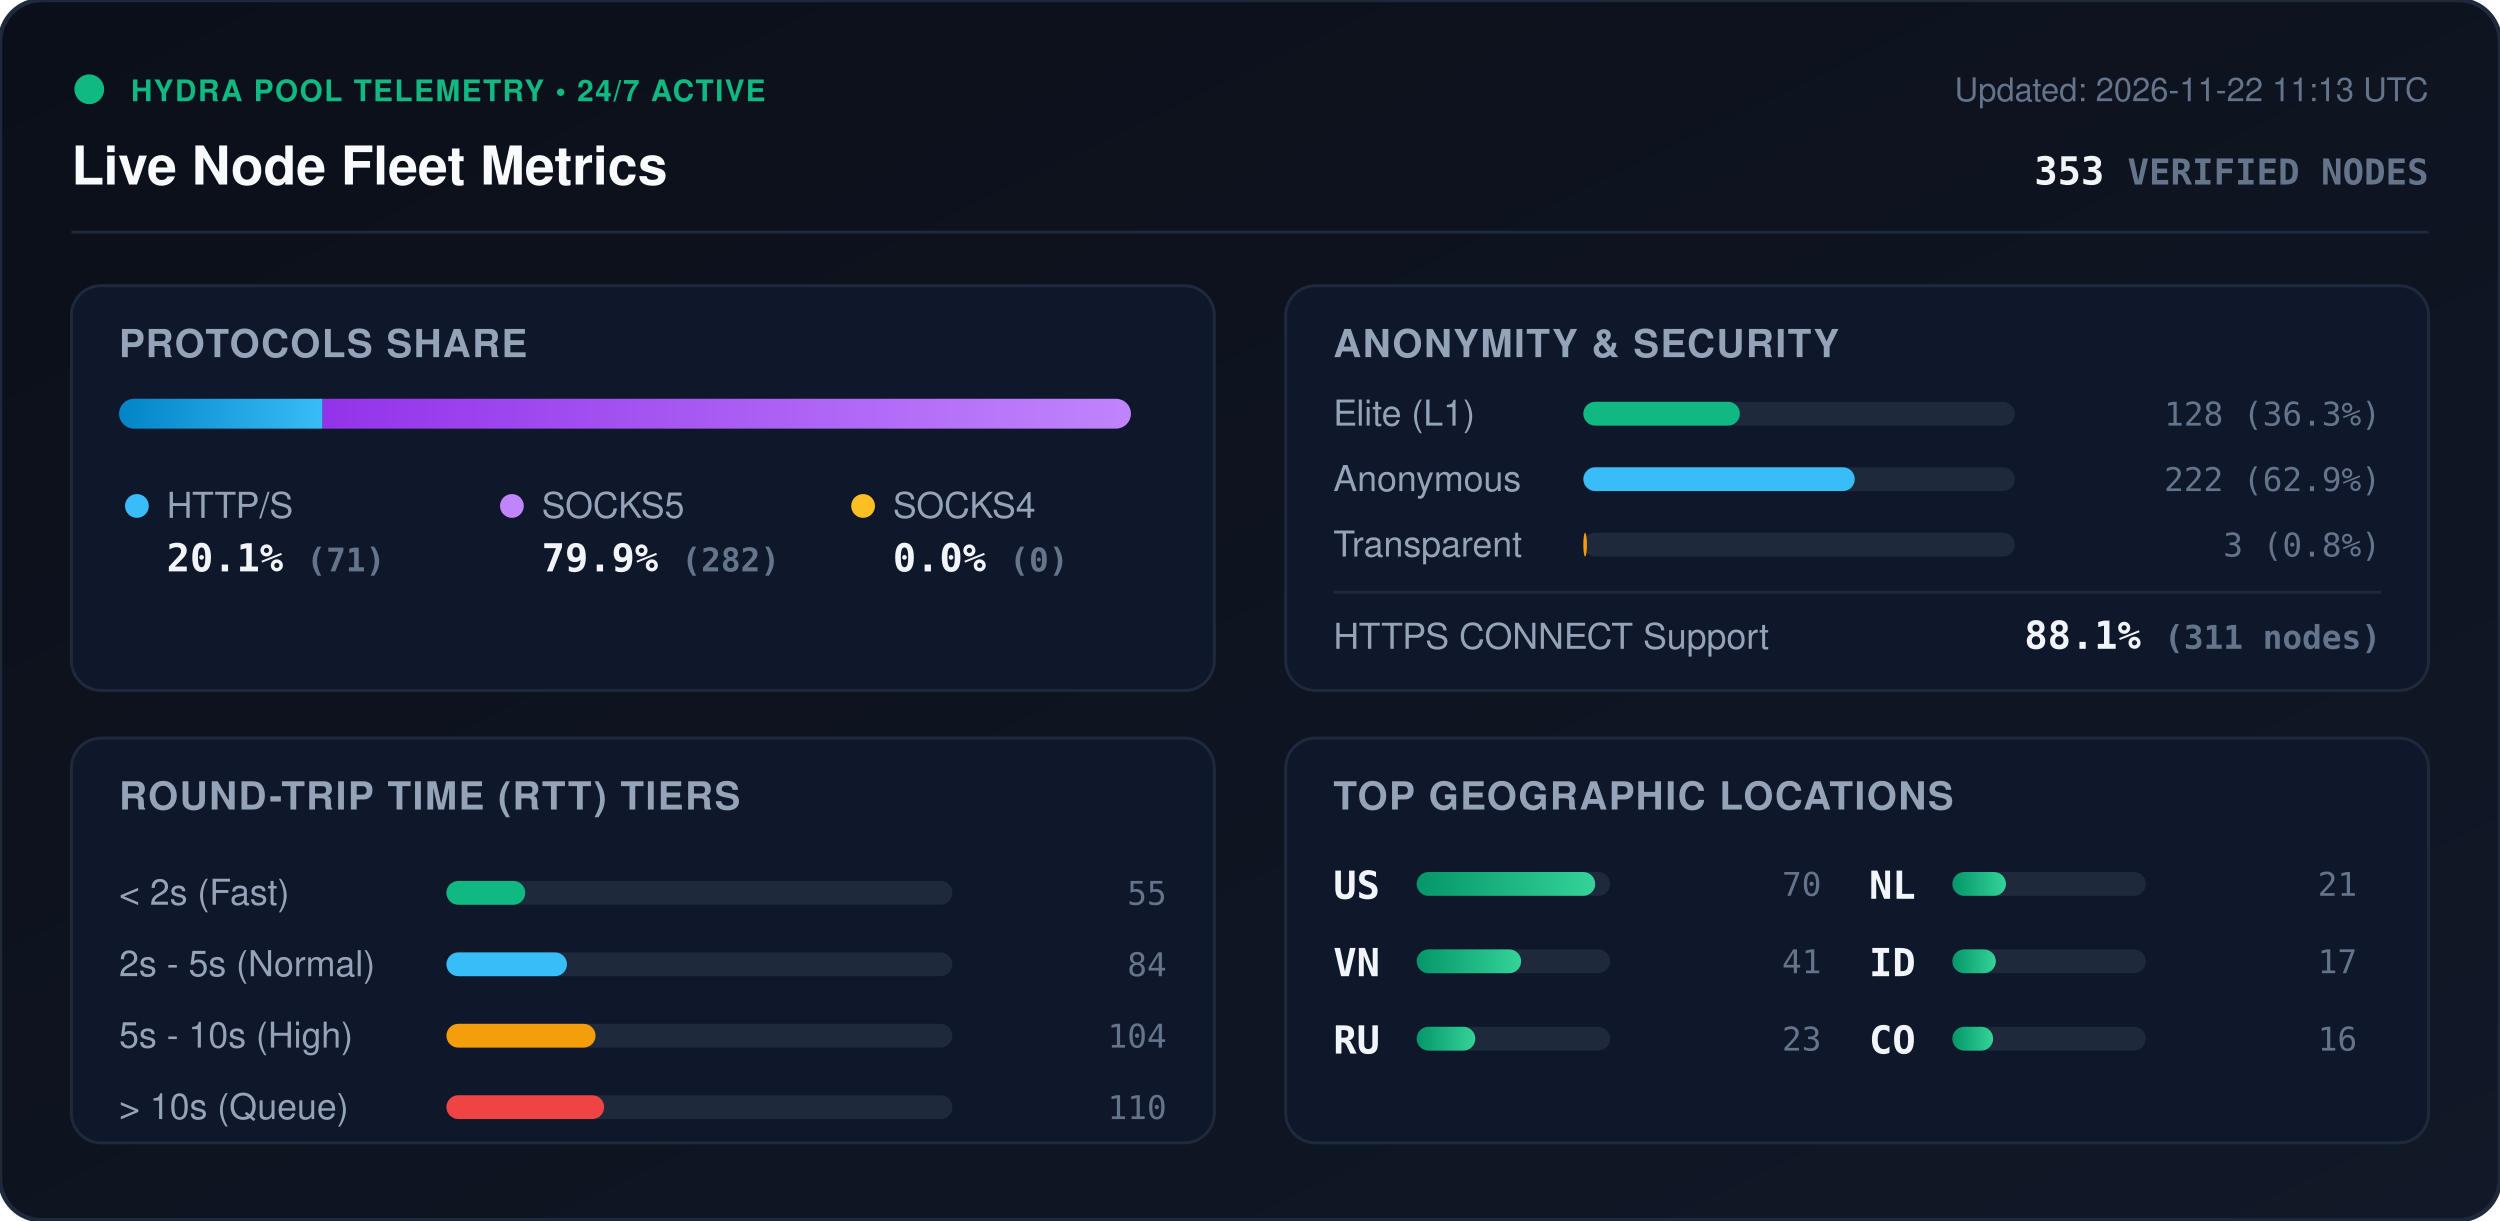
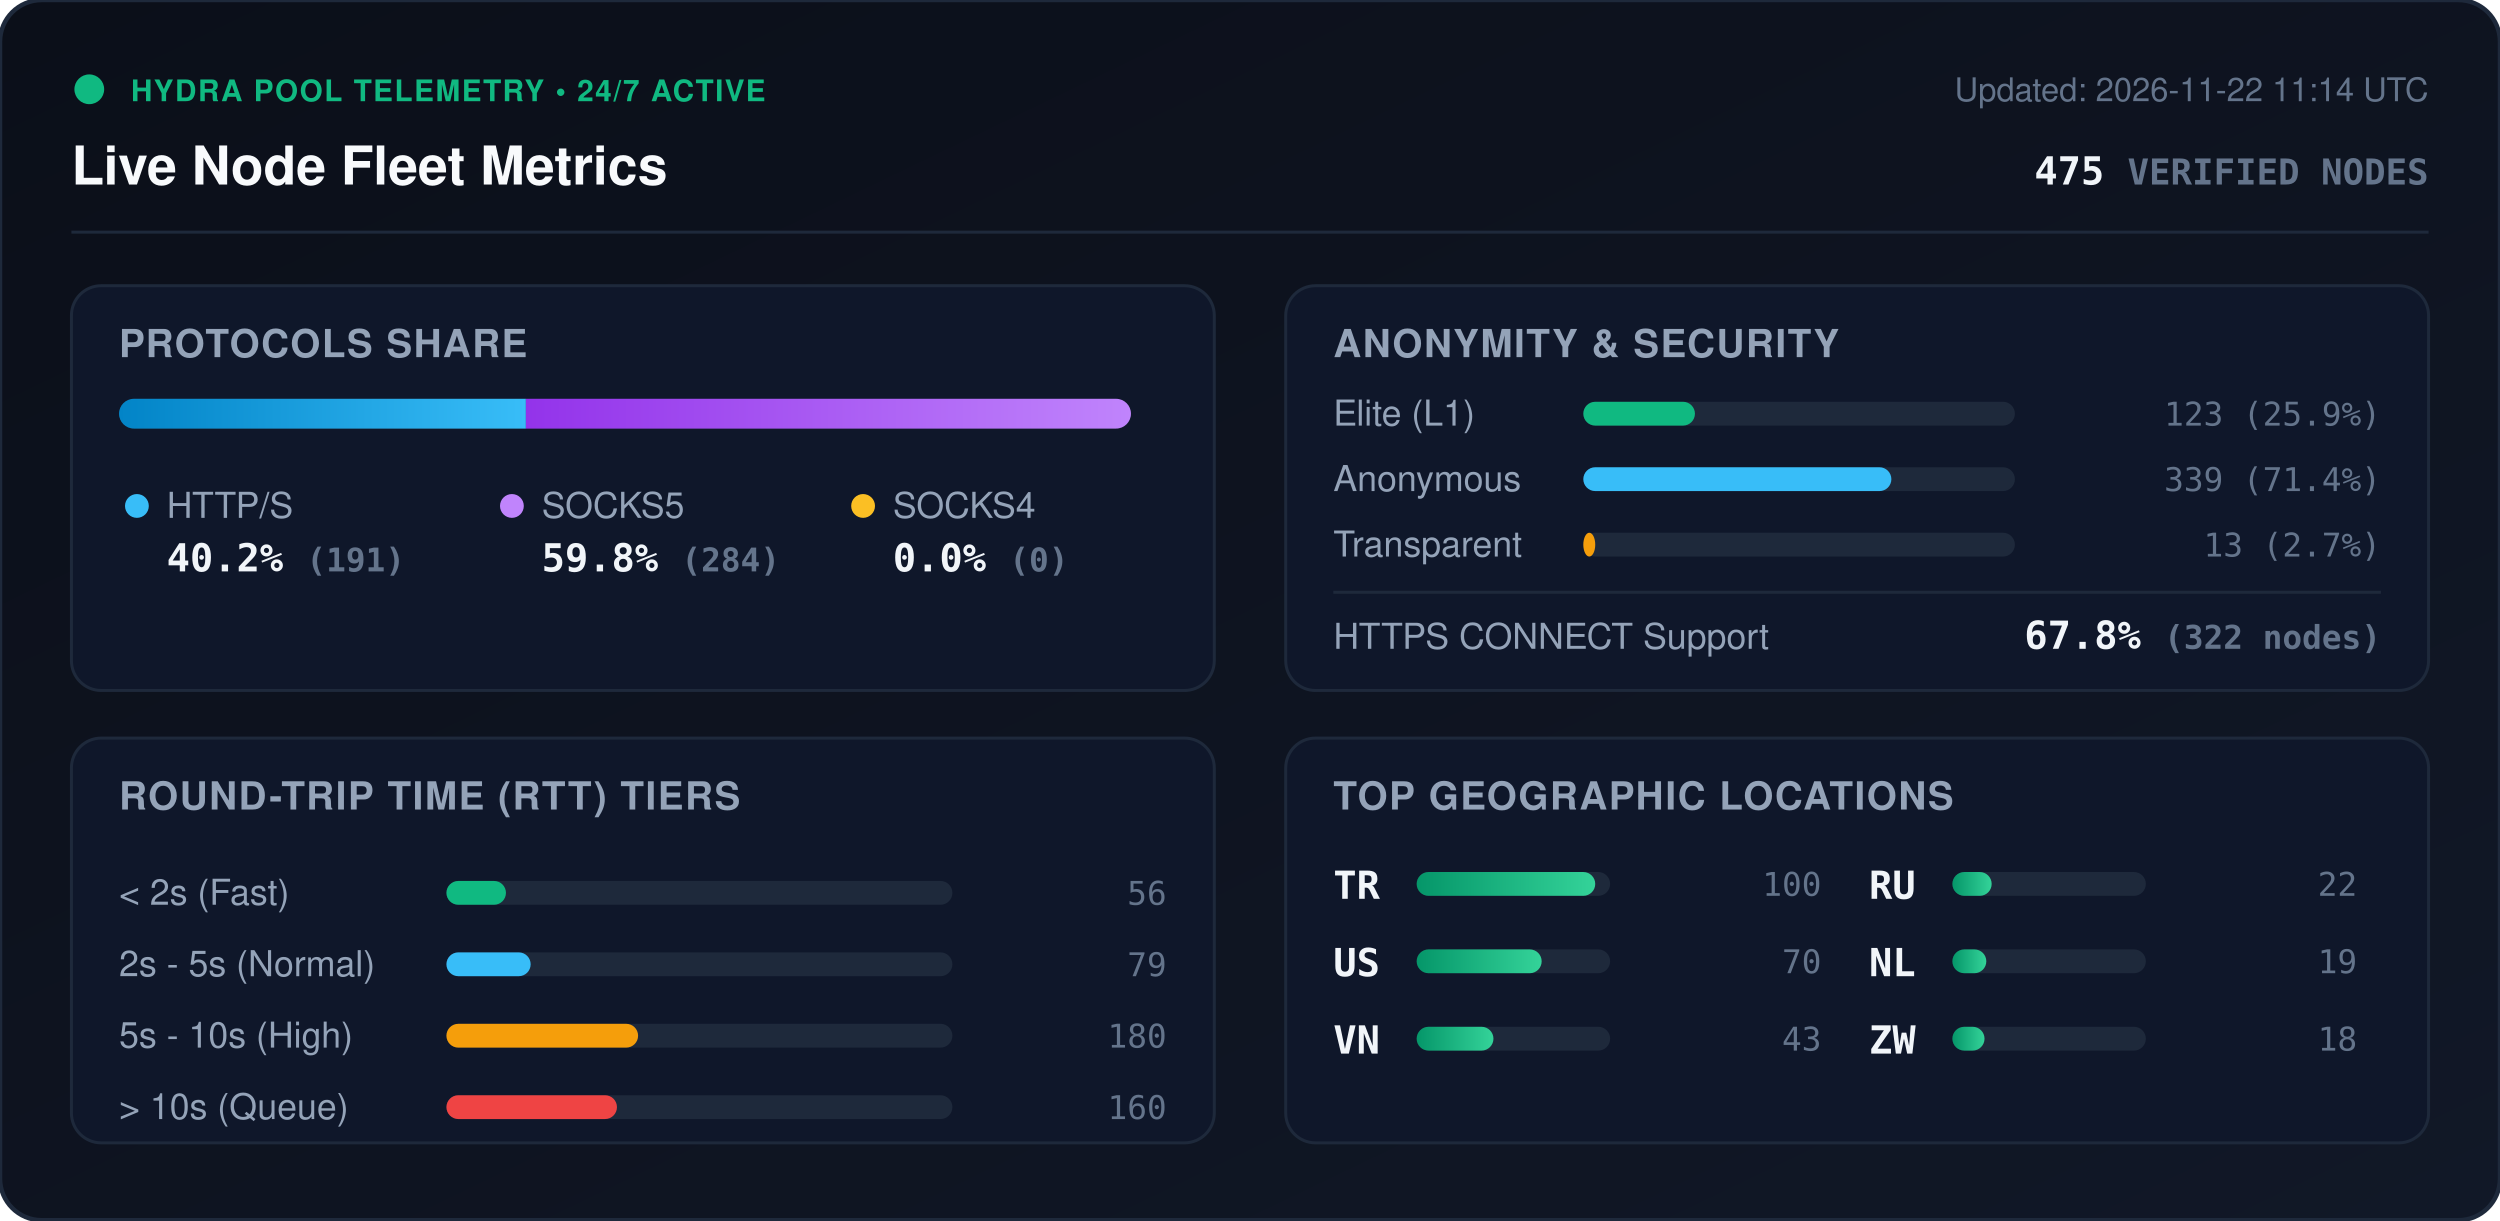
<svg xmlns="http://www.w3.org/2000/svg" viewBox="0 0 840 410" width="840" height="410" style="max-width: 100%; height: auto;">
  <defs>
    <linearGradient id="bg" x1="0%" y1="0%" x2="100%" y2="100%">
      <stop offset="0%" stop-color="#0b0f19" />
      <stop offset="100%" stop-color="#111827" />
    </linearGradient>
    <linearGradient id="bar-http" x1="0%" y1="0%" x2="100%" y2="0%">
      <stop offset="0%" stop-color="#0284c7" />
      <stop offset="100%" stop-color="#38bdf8" />
    </linearGradient>
    <linearGradient id="bar-socks5" x1="0%" y1="0%" x2="100%" y2="0%">
      <stop offset="0%" stop-color="#9333ea" />
      <stop offset="100%" stop-color="#c084fc" />
    </linearGradient>
    <linearGradient id="bar-socks4" x1="0%" y1="0%" x2="100%" y2="0%">
      <stop offset="0%" stop-color="#d97706" />
      <stop offset="100%" stop-color="#fbbf24" />
    </linearGradient>
    <linearGradient id="bar-green" x1="0%" y1="0%" x2="100%" y2="0%">
      <stop offset="0%" stop-color="#059669" />
      <stop offset="100%" stop-color="#34d399" />
    </linearGradient>
    <clipPath id="prog-track-clip">
      <rect width="340.0" height="10" rx="5" />
    </clipPath>
    <style>
      .title { font: 700 18px -apple-system, BlinkMacSystemFont, 'Segoe UI', Helvetica, Arial, sans-serif; fill: #f8fafc; }
      .sub { font: 500 11px -apple-system, BlinkMacSystemFont, 'Segoe UI', Helvetica, Arial, sans-serif; fill: #64748b; }
      .section-hdr { font: 600 13px -apple-system, BlinkMacSystemFont, 'Segoe UI', Helvetica, Arial, sans-serif; fill: #94a3b8; letter-spacing: 0.5px; }
      .metric-val { font: 700 13px -apple-system, BlinkMacSystemFont, 'Segoe UI', Helvetica, Arial, sans-serif; fill: #f1f5f9; }
      .metric-lbl { font: 500 12px -apple-system, BlinkMacSystemFont, 'Segoe UI', Helvetica, Arial, sans-serif; fill: #94a3b8; }
      .badge-txt { font: 700 10px -apple-system, BlinkMacSystemFont, 'Segoe UI', Helvetica, Arial, sans-serif; fill: #10b981; letter-spacing: 0.5px; }
      .mono { font-family: ui-monospace, SFMono-Regular, Menlo, Monaco, Consolas, monospace; }
      .pulse { animation: beacon 2s infinite ease-in-out; }
      @keyframes beacon { 0%, 100% { opacity: 1; } 50% { opacity: 0.35; } }
    </style>
  </defs>
  <rect width="840" height="410" rx="14" fill="url(#bg)" stroke="#1e293b" stroke-width="1.5" />
  <g transform="translate(24, 24)">
    <circle cx="6" cy="6" r="5" fill="#10b981" class="pulse" />
    <text x="20" y="10" class="badge-txt">HYDRA POOL TELEMETRY • 24/7 ACTIVE</text>
    <text x="0" y="38" class="title">Live Node Fleet Metrics</text>
-     <text x="792" y="10" text-anchor="end" class="sub">Updated: 2026-11-22 11:13 UTC</text>
-     <text x="792" y="38" text-anchor="end" class="metric-val mono" fill="#38bdf8">353 <tspan font-size="12" fill="#64748b">VERIFIED NODES</tspan>
+     <text x="792" y="10" text-anchor="end" class="sub">Updated: 2026-11-22 11:14 UTC</text>
+     <text x="792" y="38" text-anchor="end" class="metric-val mono" fill="#38bdf8">475 <tspan font-size="12" fill="#64748b">VERIFIED NODES</tspan>
    </text>
  </g>
  <line x1="24" y1="78" x2="816" y2="78" stroke="#1e293b" stroke-width="1" />
  <g transform="translate(24, 96)">
    <rect width="384" height="136" rx="10" fill="#0f172a" stroke="#1e293b" />
    <text x="16" y="24" class="section-hdr">PROTOCOLS SHARE</text>
    <g transform="translate(16, 38)">
      <rect width="340.0" height="10" rx="5" fill="#1e293b" />
      <g clip-path="url(#prog-track-clip)">
-         <rect x="0" width="68.4" height="10" fill="url(#bar-http)" />
-         <rect x="68.4" width="271.6" height="10" fill="url(#bar-socks5)" />
+         <rect x="0" width="136.7" height="10" fill="url(#bar-http)" />
+         <rect x="136.7" width="203.3" height="10" fill="url(#bar-socks5)" />
        <rect x="340.0" width="0.0" height="10" fill="url(#bar-socks4)" />
      </g>
    </g>
    <g transform="translate(16, 68)">
      <circle cx="6" cy="6" r="4" fill="#38bdf8" />
      <text x="16" y="10" class="metric-lbl">HTTP/S</text>
-       <text x="16" y="28" class="metric-val mono">20.1% <tspan font-size="11" fill="#64748b">(71)</tspan>
+       <text x="16" y="28" class="metric-val mono">40.2% <tspan font-size="11" fill="#64748b">(191)</tspan>
      </text>
      <circle cx="132" cy="6" r="4" fill="#c084fc" />
      <text x="142" y="10" class="metric-lbl">SOCKS5</text>
-       <text x="142" y="28" class="metric-val mono">79.9% <tspan font-size="11" fill="#64748b">(282)</tspan>
+       <text x="142" y="28" class="metric-val mono">59.8% <tspan font-size="11" fill="#64748b">(284)</tspan>
      </text>
      <circle cx="250" cy="6" r="4" fill="#fbbf24" />
      <text x="260" y="10" class="metric-lbl">SOCKS4</text>
      <text x="260" y="28" class="metric-val mono">0.0% <tspan font-size="11" fill="#64748b">(0)</tspan>
      </text>
    </g>
  </g>
  <g transform="translate(432, 96)">
    <rect width="384" height="136" rx="10" fill="#0f172a" stroke="#1e293b" />
    <text x="16" y="24" class="section-hdr">ANONYMITY &amp; SECURITY</text>
    <text x="16" y="47" class="metric-lbl">Elite (L1)</text>
    <rect x="100" y="39" width="145.0" height="8" rx="4" fill="#1e293b" />
-     <rect x="100" y="39" width="52.6" height="8" rx="4" fill="#10b981" />
-     <text x="368" y="47" text-anchor="end" class="mono sub" fill="#e2e8f0">128 (36.3%)</text>
+     <rect x="100" y="39" width="37.5" height="8" rx="4" fill="#10b981" />
+     <text x="368" y="47" text-anchor="end" class="mono sub" fill="#e2e8f0">123 (25.9%)</text>
    <text x="16" y="69" class="metric-lbl">Anonymous</text>
    <rect x="100" y="61" width="145.0" height="8" rx="4" fill="#1e293b" />
-     <rect x="100" y="61" width="91.2" height="8" rx="4" fill="#38bdf8" />
-     <text x="368" y="69" text-anchor="end" class="mono sub" fill="#e2e8f0">222 (62.9%)</text>
+     <rect x="100" y="61" width="103.5" height="8" rx="4" fill="#38bdf8" />
+     <text x="368" y="69" text-anchor="end" class="mono sub" fill="#e2e8f0">339 (71.4%)</text>
    <text x="16" y="91" class="metric-lbl">Transparent</text>
    <rect x="100" y="83" width="145.0" height="8" rx="4" fill="#1e293b" />
-     <rect x="100" y="83" width="1.2" height="8" rx="4" fill="#f59e0b" />
-     <text x="368" y="91" text-anchor="end" class="mono sub" fill="#e2e8f0">3 (0.8%)</text>
+     <rect x="100" y="83" width="4.0" height="8" rx="4" fill="#f59e0b" />
+     <text x="368" y="91" text-anchor="end" class="mono sub" fill="#e2e8f0">13 (2.7%)</text>
    <line x1="16" y1="103" x2="368" y2="103" stroke="#1e293b" stroke-width="1" />
    <text x="16" y="122" class="metric-lbl">HTTPS CONNECT Support</text>
-     <text x="368" y="122" text-anchor="end" class="metric-val mono" fill="#34d399">88.1% <tspan font-size="11" fill="#64748b">(311 nodes)</tspan>
+     <text x="368" y="122" text-anchor="end" class="metric-val mono" fill="#34d399">67.8% <tspan font-size="11" fill="#64748b">(322 nodes)</tspan>
    </text>
  </g>
  <g transform="translate(24, 248)">
    <rect width="384" height="136" rx="10" fill="#0f172a" stroke="#1e293b" />
    <text x="16" y="24" class="section-hdr">ROUND-TRIP TIME (RTT) TIERS</text>
    <g transform="translate(16, 42)">
      <text x="0" y="14" class="metric-lbl">&lt; 2s (Fast)</text>
      <rect x="110" y="6" width="170" height="8" rx="4" fill="#1e293b" />
-       <rect x="110" y="6" width="26.5" height="8" rx="4" fill="#10b981" />
-       <text x="352" y="14" text-anchor="end" class="mono sub">55</text>
+       <rect x="110" y="6" width="20.0" height="8" rx="4" fill="#10b981" />
+       <text x="352" y="14" text-anchor="end" class="mono sub">56</text>
      <text x="0" y="38" class="metric-lbl">2s - 5s (Normal)</text>
      <rect x="110" y="30" width="170" height="8" rx="4" fill="#1e293b" />
-       <rect x="110" y="30" width="40.5" height="8" rx="4" fill="#38bdf8" />
-       <text x="352" y="38" text-anchor="end" class="mono sub">84</text>
+       <rect x="110" y="30" width="28.3" height="8" rx="4" fill="#38bdf8" />
+       <text x="352" y="38" text-anchor="end" class="mono sub">79</text>
      <text x="0" y="62" class="metric-lbl">5s - 10s (High)</text>
      <rect x="110" y="54" width="170" height="8" rx="4" fill="#1e293b" />
-       <rect x="110" y="54" width="50.1" height="8" rx="4" fill="#f59e0b" />
-       <text x="352" y="62" text-anchor="end" class="mono sub">104</text>
+       <rect x="110" y="54" width="64.4" height="8" rx="4" fill="#f59e0b" />
+       <text x="352" y="62" text-anchor="end" class="mono sub">180</text>
      <text x="0" y="86" class="metric-lbl">&gt; 10s (Queue)</text>
      <rect x="110" y="78" width="170" height="8" rx="4" fill="#1e293b" />
-       <rect x="110" y="78" width="53.0" height="8" rx="4" fill="#ef4444" />
-       <text x="352" y="86" text-anchor="end" class="mono sub">110</text>
+       <rect x="110" y="78" width="57.3" height="8" rx="4" fill="#ef4444" />
+       <text x="352" y="86" text-anchor="end" class="mono sub">160</text>
    </g>
  </g>
  <g transform="translate(432, 248)">
    <rect width="384" height="136" rx="10" fill="#0f172a" stroke="#1e293b" />
    <text x="16" y="24" class="section-hdr">TOP GEOGRAPHIC LOCATIONS</text>
    <g transform="translate(16, 42)">
      <g transform="translate(0, 0)">
+         <text x="0" y="12" class="mono metric-val" font-size="12">TR</text>
+         <rect x="28" y="3" width="65" height="8" rx="4" fill="#1e293b" />
+         <rect x="28" y="3" width="60.0" height="8" rx="4" fill="url(#bar-green)" />
+         <text x="164" y="11" text-anchor="end" class="mono sub">100</text>
+       </g>
+       <g transform="translate(0, 26)">
        <text x="0" y="12" class="mono metric-val" font-size="12">US</text>
        <rect x="28" y="3" width="65" height="8" rx="4" fill="#1e293b" />
-         <rect x="28" y="3" width="60.0" height="8" rx="4" fill="url(#bar-green)" />
+         <rect x="28" y="3" width="42.0" height="8" rx="4" fill="url(#bar-green)" />
        <text x="164" y="11" text-anchor="end" class="mono sub">70</text>
      </g>
-       <g transform="translate(0, 26)">
+       <g transform="translate(0, 52)">
        <text x="0" y="12" class="mono metric-val" font-size="12">VN</text>
        <rect x="28" y="3" width="65" height="8" rx="4" fill="#1e293b" />
-         <rect x="28" y="3" width="35.1" height="8" rx="4" fill="url(#bar-green)" />
-         <text x="164" y="11" text-anchor="end" class="mono sub">41</text>
+         <rect x="28" y="3" width="25.8" height="8" rx="4" fill="url(#bar-green)" />
+         <text x="164" y="11" text-anchor="end" class="mono sub">43</text>
      </g>
-       <g transform="translate(0, 52)">
+       <g transform="translate(180, 0)">
        <text x="0" y="12" class="mono metric-val" font-size="12">RU</text>
        <rect x="28" y="3" width="65" height="8" rx="4" fill="#1e293b" />
-         <rect x="28" y="3" width="19.7" height="8" rx="4" fill="url(#bar-green)" />
-         <text x="164" y="11" text-anchor="end" class="mono sub">23</text>
+         <rect x="28" y="3" width="13.2" height="8" rx="4" fill="url(#bar-green)" />
+         <text x="164" y="11" text-anchor="end" class="mono sub">22</text>
      </g>
-       <g transform="translate(180, 0)">
+       <g transform="translate(180, 26)">
        <text x="0" y="12" class="mono metric-val" font-size="12">NL</text>
        <rect x="28" y="3" width="65" height="8" rx="4" fill="#1e293b" />
-         <rect x="28" y="3" width="18.0" height="8" rx="4" fill="url(#bar-green)" />
-         <text x="164" y="11" text-anchor="end" class="mono sub">21</text>
-       </g>
-       <g transform="translate(180, 26)">
-         <text x="0" y="12" class="mono metric-val" font-size="12">ID</text>
-         <rect x="28" y="3" width="65" height="8" rx="4" fill="#1e293b" />
-         <rect x="28" y="3" width="14.6" height="8" rx="4" fill="url(#bar-green)" />
-         <text x="164" y="11" text-anchor="end" class="mono sub">17</text>
+         <rect x="28" y="3" width="11.4" height="8" rx="4" fill="url(#bar-green)" />
+         <text x="164" y="11" text-anchor="end" class="mono sub">19</text>
      </g>
      <g transform="translate(180, 52)">
-         <text x="0" y="12" class="mono metric-val" font-size="12">CO</text>
+         <text x="0" y="12" class="mono metric-val" font-size="12">ZW</text>
        <rect x="28" y="3" width="65" height="8" rx="4" fill="#1e293b" />
-         <rect x="28" y="3" width="13.7" height="8" rx="4" fill="url(#bar-green)" />
-         <text x="164" y="11" text-anchor="end" class="mono sub">16</text>
+         <rect x="28" y="3" width="10.8" height="8" rx="4" fill="url(#bar-green)" />
+         <text x="164" y="11" text-anchor="end" class="mono sub">18</text>
      </g>
    </g>
  </g>
</svg>
